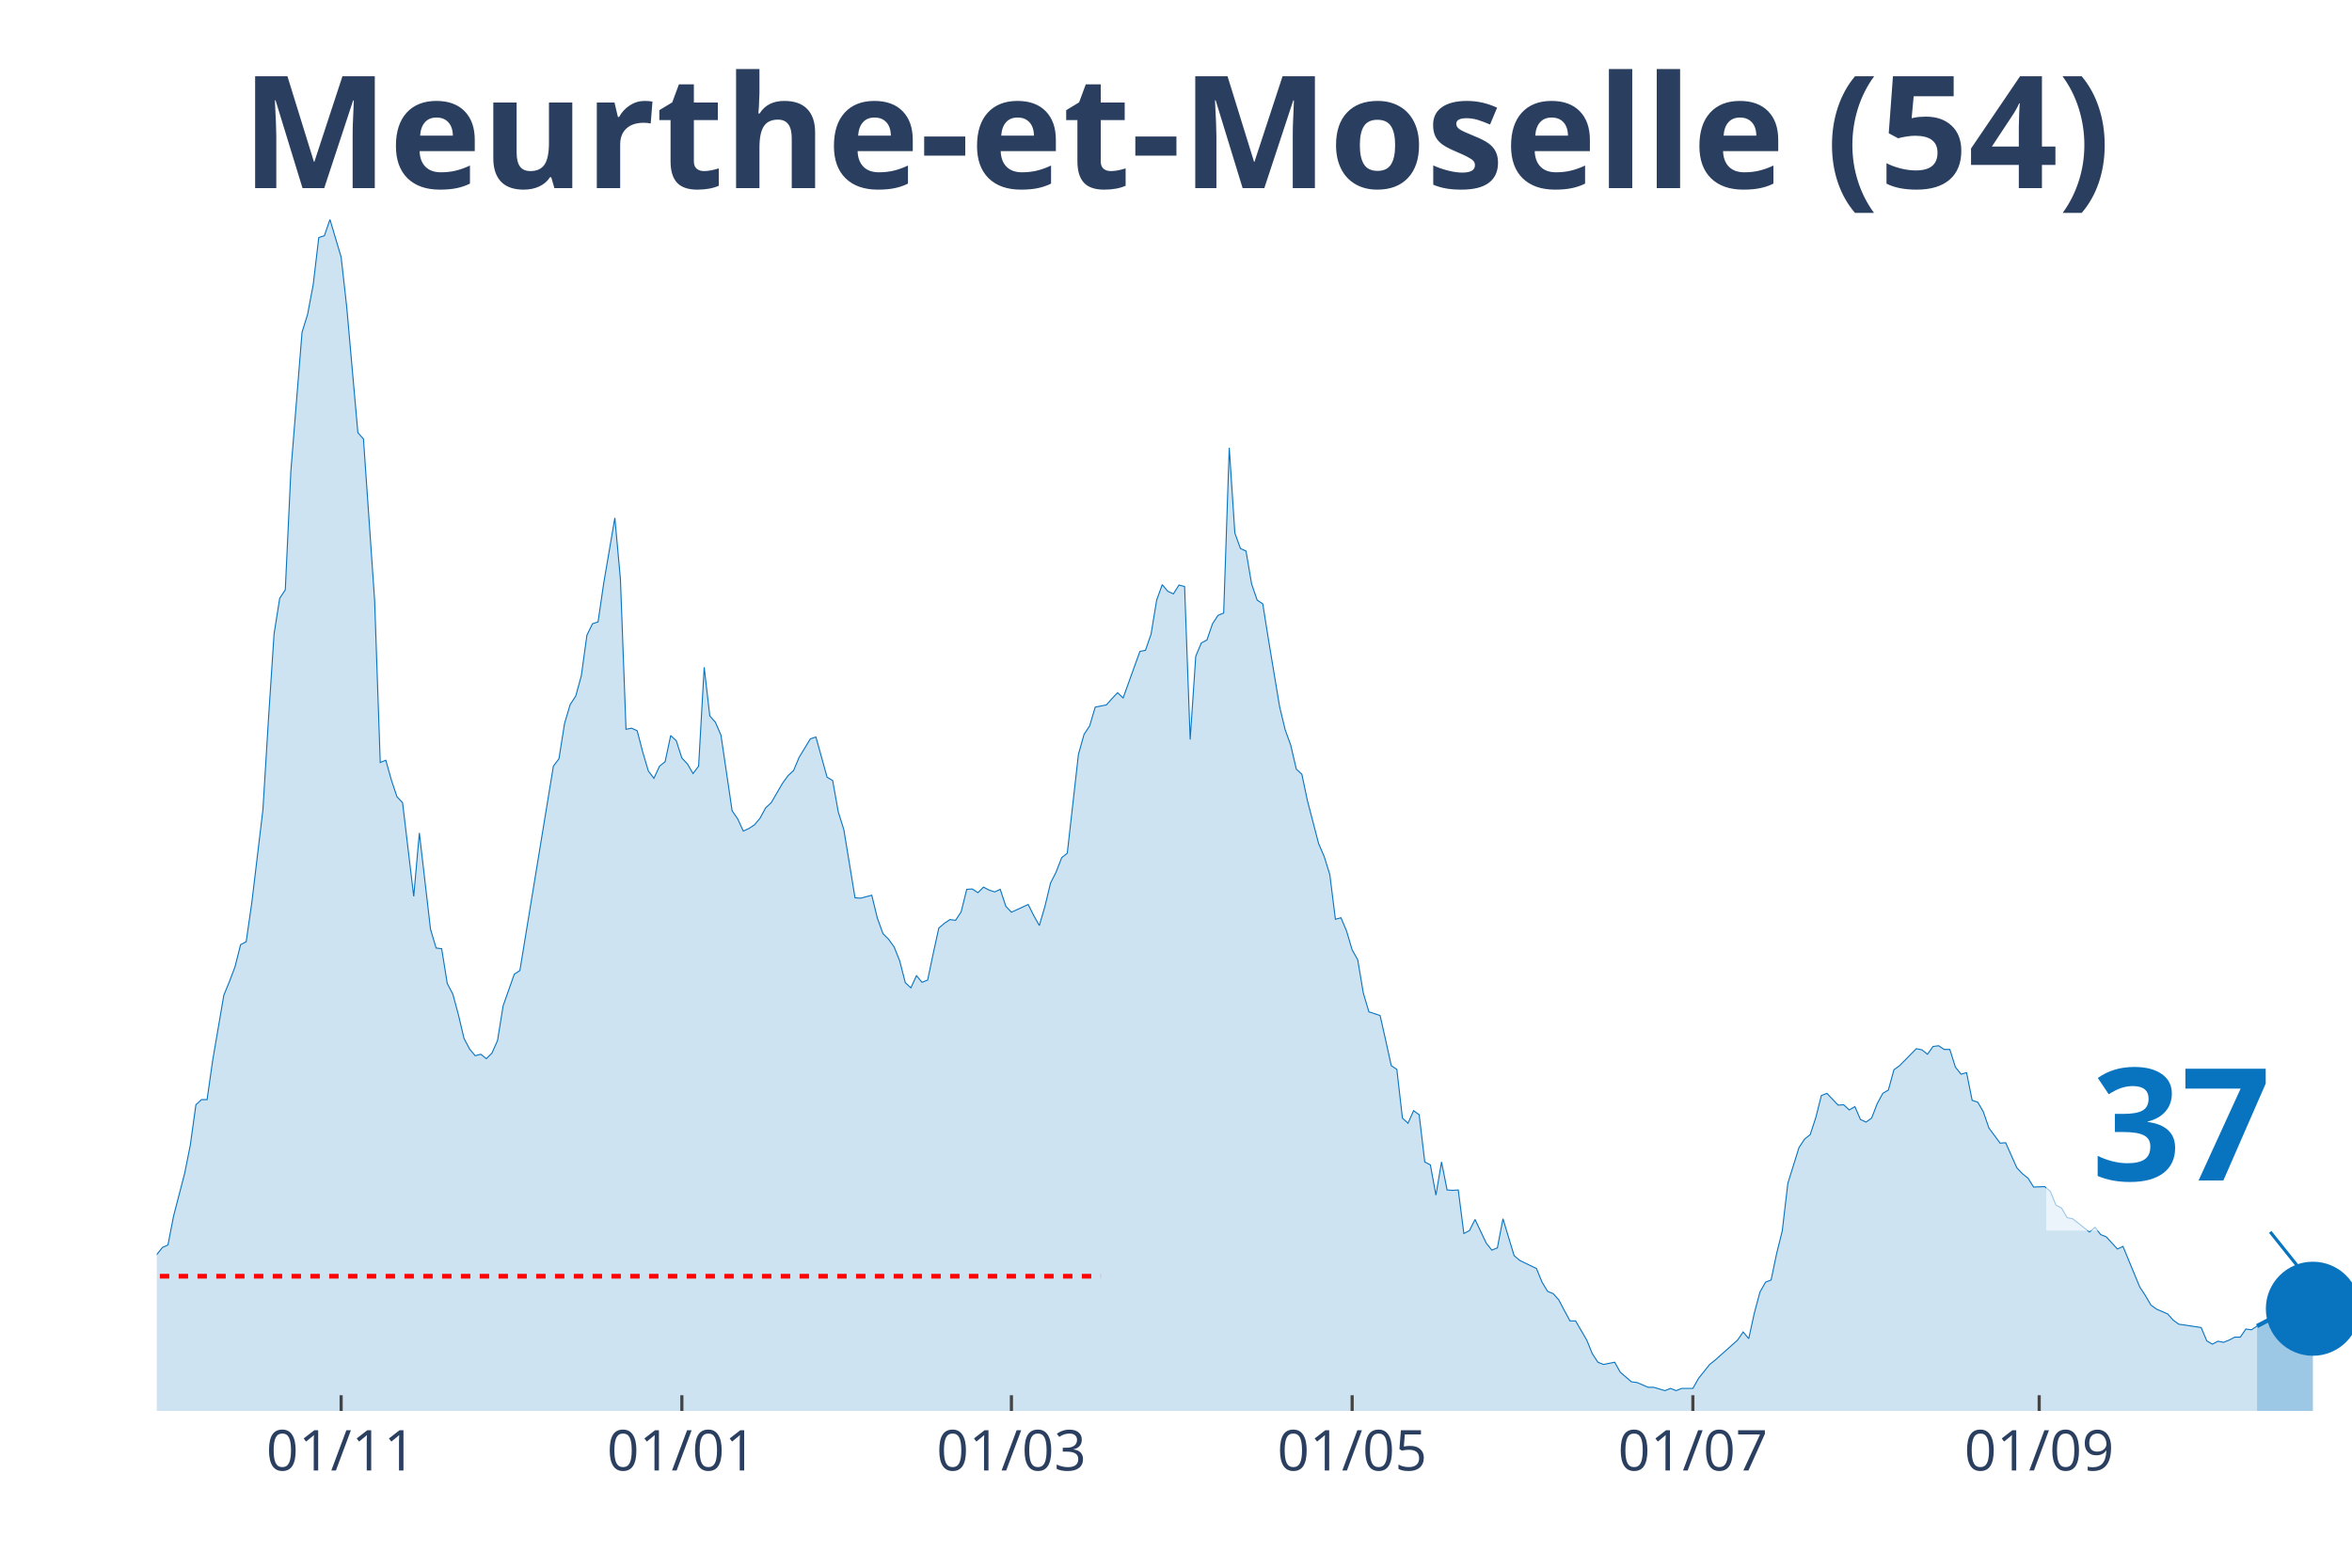
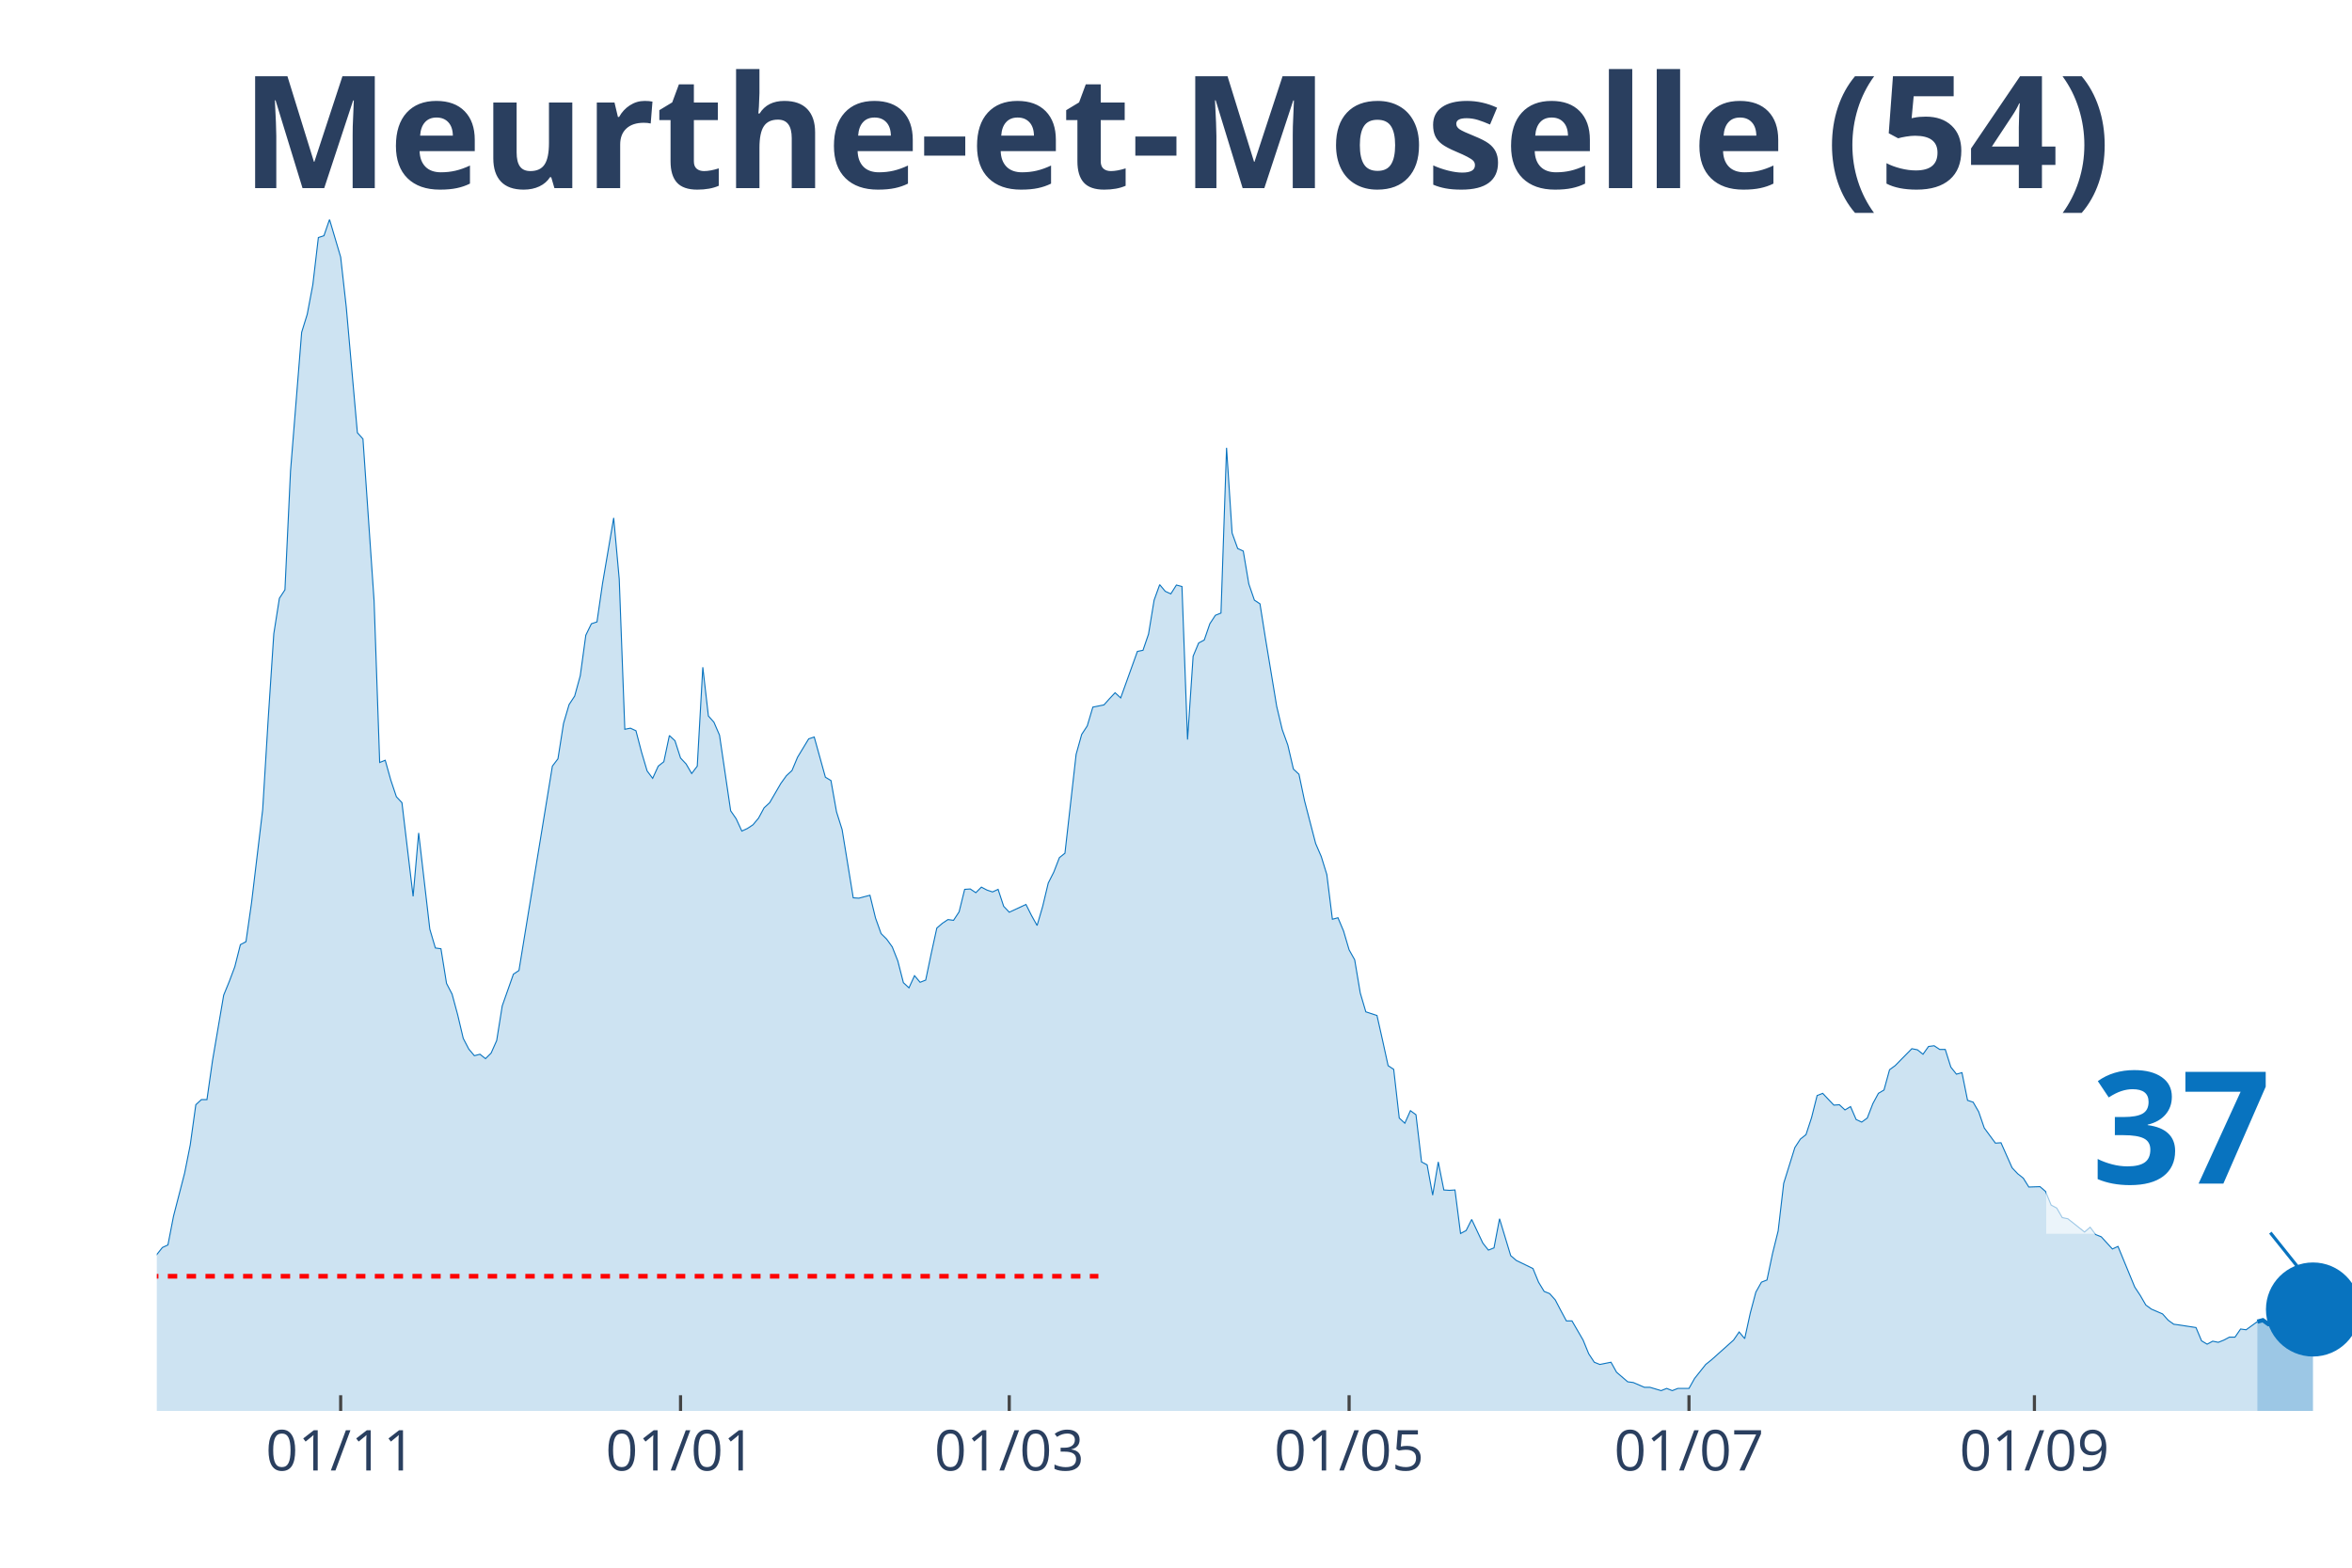
<svg xmlns="http://www.w3.org/2000/svg" class="main-svg" width="1125" height="750" style="" viewBox="0 0 750 500">
  <rect x="0" y="0" width="750" height="500" style="fill: rgb(0, 0, 0); fill-opacity: 0;" />
-   <defs id="defs-d1a240">
+   <defs id="defs-c0a719">
    <g class="clips">
-       <clipPath id="clipd1a240xyplot" class="plotclip">
+       <clipPath id="clipc0a719xyplot" class="plotclip">
        <rect width="700" height="380" />
      </clipPath>
-       <clipPath class="axesclip" id="clipd1a240x">
+       <clipPath class="axesclip" id="clipc0a719x">
        <rect x="50" y="0" width="700" height="500" />
      </clipPath>
-       <clipPath class="axesclip" id="clipd1a240y">
+       <clipPath class="axesclip" id="clipc0a719y">
        <rect x="0" y="70" width="750" height="380" />
      </clipPath>
-       <clipPath class="axesclip" id="clipd1a240xy">
+       <clipPath class="axesclip" id="clipc0a719xy">
        <rect x="50" y="70" width="700" height="380" />
      </clipPath>
    </g>
    <g class="gradients" />
  </defs>
  <g class="bglayer">
    <rect class="bg" x="50" y="70" width="700" height="380" style="fill: rgb(0, 0, 0); fill-opacity: 0; stroke-width: 0;" />
  </g>
  <g class="layer-below">
    <g class="imagelayer" />
    <g class="shapelayer" />
  </g>
  <g class="cartesianlayer">
    <g class="subplot xy">
      <g class="layer-subplot">
        <g class="shapelayer" />
        <g class="imagelayer" />
      </g>
      <g class="gridlayer">
        <g class="x">
-           <path class="xgrid crisp" transform="translate(108.78,0)" d="M0,70v380" style="stroke: rgb(255, 255, 255); stroke-opacity: 1; stroke-width: 1px;" />
-           <path class="xgrid crisp" transform="translate(217.43,0)" d="M0,70v380" style="stroke: rgb(255, 255, 255); stroke-opacity: 1; stroke-width: 1px;" />
-           <path class="xgrid crisp" transform="translate(322.52,0)" d="M0,70v380" style="stroke: rgb(255, 255, 255); stroke-opacity: 1; stroke-width: 1px;" />
-           <path class="xgrid crisp" transform="translate(431.17,0)" d="M0,70v380" style="stroke: rgb(255, 255, 255); stroke-opacity: 1; stroke-width: 1px;" />
-           <path class="xgrid crisp" transform="translate(539.82,0)" d="M0,70v380" style="stroke: rgb(255, 255, 255); stroke-opacity: 1; stroke-width: 1px;" />
-           <path class="xgrid crisp" transform="translate(650.25,0)" d="M0,70v380" style="stroke: rgb(255, 255, 255); stroke-opacity: 1; stroke-width: 1px;" />
+           <path class="xgrid crisp" transform="translate(108.63,0)" d="M0,70v380" style="stroke: rgb(255, 255, 255); stroke-opacity: 1; stroke-width: 1px;" />
+           <path class="xgrid crisp" transform="translate(217.01,0)" d="M0,70v380" style="stroke: rgb(255, 255, 255); stroke-opacity: 1; stroke-width: 1px;" />
+           <path class="xgrid crisp" transform="translate(321.83,0)" d="M0,70v380" style="stroke: rgb(255, 255, 255); stroke-opacity: 1; stroke-width: 1px;" />
+           <path class="xgrid crisp" transform="translate(430.2,0)" d="M0,70v380" style="stroke: rgb(255, 255, 255); stroke-opacity: 1; stroke-width: 1px;" />
+           <path class="xgrid crisp" transform="translate(538.58,0)" d="M0,70v380" style="stroke: rgb(255, 255, 255); stroke-opacity: 1; stroke-width: 1px;" />
+           <path class="xgrid crisp" transform="translate(648.73,0)" d="M0,70v380" style="stroke: rgb(255, 255, 255); stroke-opacity: 1; stroke-width: 1px;" />
        </g>
        <g class="y" />
      </g>
      <g class="zerolinelayer" />
      <path class="xlines-below" />
      <path class="ylines-below" />
      <g class="overlines-below" />
      <g class="xaxislayer-below" />
      <g class="yaxislayer-below" />
      <g class="overaxes-below" />
-       <g class="plot" transform="translate(50, 70)" clip-path="url('#clipd1a240xyplot')">
+       <g class="plot" transform="translate(50, 70)" clip-path="url('#clipc0a719xyplot')">
        <g class="scatterlayer mlayer">
-           <g class="trace scatter trace7ae252" style="stroke-miterlimit: 2;">
+           <g class="trace scatter tracebb1d5b" style="stroke-miterlimit: 2;">
            <g class="fills">
              <g>
-                 <path class="js-fill" d="M669.72,380L-242.24,380L-242.24,367.41L-236.9,366.47L-235.11,366.24L-229.77,369.41L-227.99,372.59L-217.3,372.35L-215.52,368.71L-204.83,355.06L-203.05,356.47L-194.15,364.35L-192.37,366.12L-185.24,367.18L-183.46,367.18L-170.99,375.29L-169.21,375.29L-162.09,376.71L-160.31,376.59L-142.49,375.53L-140.71,374.71L-133.59,373.18L-131.81,373.18L-122.9,370.24L-121.12,370.35L-112.21,365.88L-110.43,366L-103.31,364.82L-101.53,362.24L-94.4,363.53L-92.62,365.18L-87.28,366.94L-85.5,368.35L-81.93,366.94L-80.15,365.41L-78.37,365.41L-76.59,367.29L-71.25,365.53L-69.47,363.76L-64.12,357.41L-62.34,353.65L-57,351.06L-55.22,350.47L-53.44,347.29L-51.65,348.59L-46.31,348.35L-44.53,344.82L-40.97,339.76L-39.19,336.24L-32.06,328.24L-30.28,329.53L-26.72,332.71L-24.94,332.59L-21.37,334.82L-19.59,338.24L-16.03,340.82L-14.25,341.18L-12.47,343.53L-10.69,343.88L-7.12,343.53L-5.34,340L0,330.12L1.78,327.88L3.56,327.06L5.34,317.88L8.91,304.12L10.69,295.18L12.47,282.35L14.25,280.71L16.03,280.71L17.81,268.24L21.37,247.41L23.16,243.06L24.94,238.35L26.72,231.29L28.5,230.35L30.28,218L33.84,188.24L35.62,159.18L37.4,132.12L39.19,120.82L40.97,118.12L42.75,80.24L46.31,36L48.09,30.24L49.87,20.82L51.65,5.76L53.44,5.18L55.22,0L58.78,12L60.56,27.88L64.12,68L65.9,70L69.47,121.65L71.25,173.18L73.03,172.47L74.81,178.82L76.59,184.12L78.37,186L81.93,215.88L83.72,195.65L87.28,226.35L89.06,232.35L90.84,232.59L92.62,243.65L94.4,247.06L96.18,253.65L97.96,261.18L99.75,264.59L101.53,266.71L103.31,266.24L105.09,267.65L106.87,265.88L108.65,261.88L110.43,250.82L113.99,240.71L115.78,239.53L126.46,174.35L128.24,172L130.03,160.71L131.81,154.71L133.59,152L135.37,145.53L137.15,132.59L138.93,128.94L140.71,128.35L142.49,116.12L146.06,95.18L147.84,114.71L149.62,162.59L151.4,162.24L153.18,163.06L154.96,169.88L156.74,175.88L158.52,178.24L160.31,174.35L162.09,172.94L163.87,164.59L165.65,166.24L167.43,171.76L169.21,173.65L170.99,176.71L172.77,174.35L174.55,142.82L176.34,158.35L178.12,160.35L179.9,164.47L183.46,188.59L185.24,191.18L187.02,195.06L188.8,194.24L190.59,193.06L192.37,190.94L194.15,187.65L195.93,186L199.49,179.88L201.27,177.41L203.05,175.76L204.83,171.53L208.4,165.65L210.18,165.06L213.74,177.88L215.52,178.94L217.3,188.94L219.08,194.59L222.65,216.35L224.43,216.47L227.99,215.53L229.77,222.82L231.55,227.76L233.33,229.53L235.11,232L236.9,236.47L238.68,243.41L240.46,245.06L242.24,241.18L244.02,243.29L245.8,242.59L247.58,234.12L249.36,226L251.15,224.47L252.93,223.29L254.71,223.53L256.49,220.82L258.27,213.65L260.05,213.53L261.83,214.71L263.61,212.94L265.39,213.88L267.18,214.47L268.96,213.65L270.74,219.06L272.52,220.94L277.86,218.47L279.64,222L281.42,225.18L283.21,219.06L284.99,211.65L286.77,208.12L288.55,203.53L290.33,202.12L293.89,170.59L295.67,164.24L297.46,161.53L299.24,155.53L302.8,154.82L304.58,152.82L306.36,150.94L308.14,152.59L313.49,137.76L315.27,137.41L317.05,132.24L318.83,121.41L320.61,116.47L322.39,118.59L324.17,119.41L325.95,116.59L327.74,117.06L329.52,165.88L331.3,139.29L333.08,135.06L334.86,134.12L336.64,128.94L338.42,126.24L340.2,125.53L341.98,72.82L343.77,100L345.55,104.94L347.33,105.76L349.11,116.24L350.89,121.41L352.67,122.59L354.45,133.76L358.02,155.29L359.8,162.71L361.58,167.65L363.36,175.29L365.14,176.94L366.92,185.41L370.48,199.06L372.26,203.18L374.05,208.94L375.83,223.18L377.61,222.71L379.39,226.94L381.17,232.94L382.95,236.12L384.73,246.71L386.51,252.71L390.08,253.88L391.86,261.76L393.64,269.88L395.42,271.06L397.2,286.59L398.98,288.24L400.76,284.24L402.54,285.53L404.33,300.59L406.11,301.53L407.89,311.18L409.67,300.59L411.45,309.53L413.23,309.65L415.01,309.53L416.79,323.41L418.58,322.47L420.36,318.94L423.92,326.47L425.7,328.71L427.48,328L429.26,318.71L432.82,330.47L434.61,332L439.95,334.59L441.73,338.94L443.51,341.88L445.29,342.59L447.07,344.59L448.85,348L450.64,351.29L452.42,351.29L455.98,357.41L457.76,361.76L459.54,364.47L461.32,365.18L464.89,364.47L466.67,367.65L470.23,370.71L472.01,370.94L475.57,372.47L477.35,372.47L480.92,373.53L482.7,372.82L484.48,373.53L486.26,372.82L489.82,372.82L491.6,369.65L495.17,365.18L496.95,363.76L504.07,357.41L505.85,354.82L507.63,356.94L509.41,348.82L511.2,342.12L512.98,338.94L514.76,338.24L516.54,329.76L518.32,322.59L520.1,307.41L523.66,296L525.45,293.29L527.23,291.88L529.01,286.47L530.79,279.41L532.57,278.71L536.13,282.47L537.91,282.35L539.69,284L541.48,282.94L543.26,287.06L545.04,287.88L546.82,286.59L548.6,282L550.38,278.71L552.16,277.65L553.94,271.18L555.73,269.88L561.07,264.47L562.85,264.82L564.63,266.24L566.41,263.76L568.19,263.53L569.97,264.71L571.76,264.71L573.54,270.35L575.32,272.59L577.1,272.12L578.88,280.94L580.66,281.53L582.44,284.59L584.22,289.76L587.79,294.59L589.57,294.47L593.13,302.47L594.91,304.35L596.69,305.76L598.47,308.59L602.04,308.47L603.82,310L605.6,314.35L607.38,315.29L609.16,318.35L610.94,318.71L616.28,322.94L618.07,321.41L619.85,323.76L621.63,324.47L625.19,328.35L626.97,327.53L632.32,340.47L634.1,343.18L635.88,346.24L637.66,347.53L641.22,349.06L643,351.06L644.78,352.35L646.56,352.59L651.91,353.41L653.69,357.65L655.47,358.71L657.25,357.76L659.03,358.12L660.81,357.41L662.6,356.47L664.38,356.47L666.16,353.88L667.94,354.12L669.72,352.94" style="fill: rgb(8, 115, 191); fill-opacity: 0.2; stroke-width: 0;" />
+                 <path class="js-fill" d="M669.8,380L-241.62,380L-241.62,367.41L-236.29,366.47L-234.52,366.24L-229.19,369.41L-227.41,372.59L-216.75,372.35L-214.97,368.71L-204.31,355.06L-202.54,356.47L-193.65,364.35L-191.88,366.12L-184.77,367.18L-182.99,367.18L-170.56,375.29L-168.78,375.29L-161.68,376.71L-159.9,376.59L-142.13,375.53L-140.36,374.71L-133.25,373.18L-131.47,373.18L-122.59,370.24L-120.81,370.35L-111.93,365.88L-110.15,366L-103.05,364.82L-101.27,362.24L-94.16,363.53L-92.39,365.18L-87.06,366.94L-85.28,368.35L-81.73,366.94L-79.95,365.41L-78.17,365.41L-76.4,367.29L-71.07,365.53L-69.29,363.76L-63.96,357.41L-62.18,353.65L-56.85,351.06L-55.08,350.47L-53.3,347.29L-51.52,348.59L-46.19,348.35L-44.42,344.82L-40.86,339.76L-39.09,336.24L-31.98,328.24L-30.2,329.53L-26.65,332.71L-24.87,332.59L-21.32,334.82L-19.54,338.24L-15.99,340.82L-14.21,341.18L-12.44,343.53L-10.66,343.88L-7.11,343.53L-5.33,340L0,330.12L1.78,327.88L3.55,327.06L5.33,317.88L8.88,304.12L10.66,295.18L12.44,282.35L14.21,280.71L15.99,280.71L17.77,268.24L21.32,247.41L23.1,243.06L24.87,238.35L26.65,231.29L28.43,230.35L30.2,218L33.76,188.24L35.53,159.18L37.31,132.12L39.09,120.82L40.86,118.12L42.64,80.24L46.19,36L47.97,30.24L49.75,20.82L51.52,5.76L53.3,5.18L55.08,0L58.63,12L60.41,27.88L63.96,68L65.74,70L69.29,121.65L71.07,173.18L72.84,172.47L74.62,178.82L76.4,184.12L78.17,186L81.73,215.88L83.5,195.65L87.06,226.35L88.83,232.35L90.61,232.59L92.39,243.65L94.16,247.06L95.94,253.65L97.72,261.18L99.49,264.59L101.27,266.71L103.05,266.24L104.82,267.65L106.6,265.88L108.38,261.88L110.15,250.82L113.71,240.71L115.48,239.53L126.14,174.35L127.92,172L129.7,160.71L131.47,154.71L133.25,152L135.03,145.53L136.8,132.59L138.58,128.94L140.36,128.35L142.13,116.12L145.69,95.18L147.46,114.71L149.24,162.59L151.02,162.24L152.79,163.06L154.57,169.88L156.35,175.88L158.12,178.24L159.9,174.35L161.68,172.94L163.45,164.59L165.23,166.24L167.01,171.76L168.78,173.65L170.56,176.71L172.34,174.35L174.11,142.82L175.89,158.35L177.66,160.35L179.44,164.47L182.99,188.59L184.77,191.18L186.55,195.06L188.32,194.24L190.1,193.06L191.88,190.94L193.65,187.65L195.43,186L198.98,179.88L200.76,177.41L202.54,175.76L204.31,171.53L207.87,165.65L209.64,165.06L213.2,177.88L214.97,178.94L216.75,188.94L218.53,194.59L222.08,216.35L223.86,216.47L227.41,215.53L229.19,222.82L230.96,227.76L232.74,229.53L234.52,232L236.29,236.47L238.07,243.41L239.85,245.06L241.62,241.18L243.4,243.29L245.18,242.59L246.95,234.12L248.73,226L250.51,224.47L252.28,223.29L254.06,223.53L255.84,220.82L257.61,213.65L259.39,213.53L261.17,214.71L262.94,212.94L264.72,213.88L266.5,214.47L268.27,213.65L270.05,219.06L271.83,220.94L277.16,218.47L278.93,222L280.71,225.18L282.49,219.06L284.26,211.65L286.04,208.12L287.82,203.53L289.59,202.12L293.15,170.59L294.92,164.24L296.7,161.53L298.48,155.53L302.03,154.82L303.81,152.82L305.58,150.94L307.36,152.59L312.69,137.76L314.47,137.41L316.24,132.24L318.02,121.41L319.8,116.47L321.57,118.59L323.35,119.41L325.13,116.59L326.9,117.06L328.68,165.88L330.46,139.29L332.23,135.06L334.01,134.12L335.79,128.94L337.56,126.24L339.34,125.53L341.12,72.82L342.89,100L344.67,104.94L346.45,105.76L348.22,116.24L350,121.41L351.78,122.59L353.55,133.76L357.11,155.29L358.88,162.71L360.66,167.65L362.44,175.29L364.21,176.94L365.99,185.41L369.54,199.06L371.32,203.18L373.1,208.94L374.87,223.18L376.65,222.71L378.43,226.94L380.2,232.94L381.98,236.12L383.76,246.71L385.53,252.71L389.09,253.88L390.86,261.76L392.64,269.88L394.42,271.06L396.19,286.59L397.97,288.24L399.75,284.24L401.52,285.53L403.3,300.59L405.08,301.53L406.85,311.18L408.63,300.59L410.41,309.53L412.18,309.65L413.96,309.53L415.74,323.41L417.51,322.47L419.29,318.94L422.84,326.47L424.62,328.71L426.4,328L428.17,318.71L431.73,330.47L433.5,332L438.83,334.59L440.61,338.94L442.39,341.88L444.16,342.59L445.94,344.59L447.72,348L449.49,351.29L451.27,351.29L454.82,357.41L456.6,361.76L458.38,364.47L460.15,365.18L463.71,364.47L465.48,367.65L469.04,370.71L470.81,370.94L474.37,372.47L476.14,372.47L479.7,373.53L481.47,372.82L483.25,373.53L485.03,372.82L488.58,372.82L490.36,369.65L493.91,365.18L495.69,363.76L502.79,357.41L504.57,354.82L506.35,356.94L508.12,348.82L509.9,342.12L511.68,338.94L513.45,338.24L515.23,329.76L517.01,322.59L518.78,307.41L522.34,296L524.11,293.29L525.89,291.88L527.66,286.47L529.44,279.41L531.22,278.71L534.77,282.47L536.55,282.35L538.32,284L540.1,282.94L541.88,287.06L543.65,287.88L545.43,286.59L547.21,282L548.98,278.71L550.76,277.65L552.54,271.18L554.31,269.88L559.64,264.47L561.42,264.82L563.2,266.24L564.97,263.76L566.75,263.53L568.53,264.71L570.3,264.71L572.08,270.35L573.86,272.59L575.63,272.12L577.41,280.94L579.19,281.53L580.96,284.59L582.74,289.76L586.29,294.59L588.07,294.47L591.62,302.47L593.4,304.35L595.18,305.76L596.95,308.59L600.51,308.47L602.28,310L604.06,314.35L605.84,315.29L607.61,318.35L609.39,318.71L614.72,322.94L616.5,321.41L618.27,323.76L620.05,324.47L623.6,328.35L625.38,327.53L630.71,340.47L632.49,343.18L634.26,346.24L636.04,347.53L639.59,349.06L641.37,351.06L643.15,352.35L644.92,352.59L650.25,353.41L652.03,357.65L653.81,358.71L655.58,357.76L657.36,358.12L659.14,357.41L660.91,356.47L662.69,356.47L664.47,353.88L666.24,354.12L669.8,351.53" style="fill: rgb(8, 115, 191); fill-opacity: 0.2; stroke-width: 0;" />
              </g>
            </g>
            <g class="errorbars" />
            <g class="lines">
-               <path class="js-line" d="M-242.24,367.41L-236.9,366.47L-235.11,366.24L-229.77,369.41L-227.99,372.59L-217.3,372.35L-215.52,368.71L-204.83,355.06L-203.05,356.47L-194.15,364.35L-192.37,366.12L-185.24,367.18L-183.46,367.18L-170.99,375.29L-169.21,375.29L-162.09,376.71L-160.31,376.59L-142.49,375.53L-140.71,374.71L-133.59,373.18L-131.81,373.18L-122.9,370.24L-121.12,370.35L-112.21,365.88L-110.43,366L-103.31,364.82L-101.53,362.24L-94.4,363.53L-92.62,365.18L-87.28,366.94L-85.5,368.35L-81.93,366.94L-80.15,365.41L-78.37,365.41L-76.59,367.29L-71.25,365.53L-69.47,363.76L-64.12,357.41L-62.34,353.65L-57,351.06L-55.22,350.47L-53.44,347.29L-51.65,348.59L-46.31,348.35L-44.53,344.82L-40.97,339.76L-39.19,336.24L-32.06,328.24L-30.28,329.53L-26.72,332.71L-24.94,332.59L-21.37,334.82L-19.59,338.24L-16.03,340.82L-14.25,341.18L-12.47,343.53L-10.69,343.88L-7.12,343.53L-5.34,340L0,330.12L1.78,327.88L3.56,327.06L5.34,317.88L8.91,304.12L10.69,295.18L12.47,282.35L14.25,280.71L16.03,280.71L17.81,268.24L21.37,247.41L23.16,243.06L24.94,238.35L26.72,231.29L28.5,230.35L30.28,218L33.84,188.24L35.62,159.18L37.4,132.12L39.19,120.82L40.97,118.12L42.75,80.24L46.31,36L48.09,30.24L49.87,20.82L51.65,5.76L53.44,5.18L55.22,0L58.78,12L60.56,27.88L64.12,68L65.9,70L69.47,121.65L71.25,173.18L73.03,172.47L74.81,178.82L76.59,184.12L78.37,186L81.93,215.88L83.72,195.65L87.28,226.35L89.06,232.35L90.84,232.59L92.62,243.65L94.4,247.06L96.18,253.65L97.96,261.18L99.75,264.59L101.53,266.71L103.31,266.24L105.09,267.65L106.87,265.88L108.65,261.88L110.43,250.82L113.99,240.71L115.78,239.53L126.46,174.35L128.24,172L130.03,160.71L131.81,154.71L133.59,152L135.37,145.53L137.15,132.59L138.93,128.94L140.71,128.35L142.49,116.12L146.06,95.18L147.84,114.71L149.62,162.59L151.4,162.24L153.18,163.06L154.96,169.88L156.74,175.88L158.52,178.24L160.31,174.35L162.09,172.94L163.87,164.59L165.65,166.24L167.43,171.76L169.21,173.65L170.99,176.71L172.77,174.35L174.55,142.82L176.34,158.35L178.12,160.35L179.9,164.47L183.46,188.59L185.24,191.18L187.02,195.06L188.8,194.24L190.59,193.06L192.37,190.94L194.15,187.65L195.93,186L199.49,179.88L201.27,177.41L203.05,175.76L204.83,171.53L208.4,165.65L210.18,165.06L213.74,177.88L215.52,178.94L217.3,188.94L219.08,194.59L222.65,216.35L224.43,216.47L227.99,215.53L229.77,222.82L231.55,227.76L233.33,229.53L235.11,232L236.9,236.47L238.68,243.41L240.46,245.06L242.24,241.18L244.02,243.29L245.8,242.59L247.58,234.12L249.36,226L251.15,224.47L252.93,223.29L254.71,223.53L256.49,220.82L258.27,213.65L260.05,213.53L261.83,214.71L263.61,212.94L265.39,213.88L267.18,214.47L268.96,213.65L270.74,219.06L272.52,220.94L277.86,218.47L279.64,222L281.42,225.18L283.21,219.06L284.99,211.65L286.77,208.12L288.55,203.53L290.33,202.12L293.89,170.59L295.67,164.24L297.46,161.53L299.24,155.53L302.8,154.82L304.58,152.82L306.36,150.94L308.14,152.59L313.49,137.76L315.27,137.41L317.05,132.24L318.83,121.41L320.61,116.47L322.39,118.59L324.17,119.41L325.95,116.59L327.74,117.06L329.52,165.88L331.3,139.29L333.08,135.06L334.86,134.12L336.64,128.94L338.42,126.24L340.2,125.53L341.98,72.82L343.77,100L345.55,104.94L347.33,105.76L349.11,116.24L350.89,121.41L352.67,122.59L354.45,133.76L358.02,155.29L359.8,162.71L361.58,167.65L363.36,175.29L365.14,176.94L366.92,185.41L370.48,199.06L372.26,203.18L374.05,208.94L375.83,223.18L377.61,222.71L379.39,226.94L381.17,232.94L382.95,236.12L384.73,246.71L386.51,252.71L390.08,253.88L391.86,261.76L393.64,269.88L395.42,271.06L397.2,286.59L398.98,288.24L400.76,284.24L402.54,285.53L404.33,300.59L406.11,301.53L407.89,311.18L409.67,300.59L411.45,309.53L413.23,309.65L415.01,309.53L416.79,323.41L418.58,322.47L420.36,318.94L423.92,326.47L425.7,328.71L427.48,328L429.26,318.71L432.82,330.47L434.61,332L439.95,334.59L441.73,338.94L443.51,341.88L445.29,342.59L447.07,344.59L448.85,348L450.64,351.29L452.42,351.29L455.98,357.41L457.76,361.76L459.54,364.47L461.32,365.18L464.89,364.47L466.67,367.65L470.23,370.71L472.01,370.94L475.57,372.47L477.35,372.47L480.92,373.53L482.7,372.82L484.48,373.53L486.26,372.82L489.82,372.82L491.6,369.65L495.17,365.18L496.95,363.76L504.07,357.41L505.85,354.82L507.63,356.94L509.41,348.82L511.2,342.12L512.98,338.94L514.76,338.24L516.54,329.76L518.32,322.59L520.1,307.41L523.66,296L525.45,293.29L527.23,291.88L529.01,286.47L530.79,279.41L532.57,278.71L536.13,282.47L537.91,282.35L539.69,284L541.48,282.94L543.26,287.06L545.04,287.88L546.82,286.59L548.6,282L550.38,278.71L552.16,277.65L553.94,271.18L555.73,269.88L561.07,264.47L562.85,264.82L564.63,266.24L566.41,263.76L568.19,263.53L569.97,264.71L571.76,264.71L573.54,270.35L575.32,272.59L577.1,272.12L578.88,280.94L580.66,281.53L582.44,284.59L584.22,289.76L587.79,294.59L589.57,294.47L593.13,302.47L594.91,304.35L596.69,305.76L598.47,308.59L602.04,308.47L603.82,310L605.6,314.35L607.38,315.29L609.16,318.35L610.94,318.71L616.28,322.94L618.07,321.41L619.85,323.76L621.63,324.47L625.19,328.35L626.97,327.53L632.32,340.47L634.1,343.18L635.88,346.24L637.66,347.53L641.22,349.06L643,351.06L644.78,352.35L646.56,352.59L651.91,353.41L653.69,357.65L655.47,358.71L657.25,357.76L659.03,358.12L660.81,357.41L662.6,356.47L664.38,356.47L666.16,353.88L667.94,354.12L669.72,352.94" style="vector-effect: non-scaling-stroke; fill: none; stroke: rgb(8, 115, 191); stroke-opacity: 1; stroke-width: 0.5px; opacity: 1;" />
+               <path class="js-line" d="M-241.62,367.41L-236.29,366.47L-234.52,366.24L-229.19,369.41L-227.41,372.59L-216.75,372.35L-214.97,368.71L-204.31,355.06L-202.54,356.47L-193.65,364.35L-191.88,366.12L-184.77,367.18L-182.99,367.18L-170.56,375.29L-168.78,375.29L-161.68,376.71L-159.9,376.59L-142.13,375.53L-140.36,374.71L-133.25,373.18L-131.47,373.18L-122.59,370.24L-120.81,370.35L-111.93,365.88L-110.15,366L-103.05,364.82L-101.27,362.24L-94.16,363.53L-92.39,365.18L-87.06,366.94L-85.28,368.35L-81.73,366.94L-79.95,365.41L-78.17,365.41L-76.4,367.29L-71.07,365.53L-69.29,363.76L-63.96,357.41L-62.18,353.65L-56.85,351.06L-55.08,350.47L-53.3,347.29L-51.52,348.59L-46.19,348.35L-44.42,344.82L-40.86,339.76L-39.09,336.24L-31.98,328.24L-30.2,329.53L-26.65,332.71L-24.87,332.59L-21.32,334.82L-19.54,338.24L-15.99,340.82L-14.21,341.18L-12.44,343.53L-10.66,343.88L-7.11,343.53L-5.33,340L0,330.12L1.78,327.88L3.55,327.06L5.33,317.88L8.88,304.12L10.66,295.18L12.44,282.35L14.21,280.71L15.99,280.71L17.77,268.24L21.32,247.41L23.1,243.06L24.87,238.35L26.65,231.29L28.43,230.35L30.2,218L33.76,188.24L35.53,159.18L37.31,132.12L39.09,120.82L40.86,118.12L42.64,80.24L46.19,36L47.97,30.24L49.75,20.82L51.52,5.76L53.3,5.18L55.08,0L58.63,12L60.41,27.88L63.96,68L65.74,70L69.29,121.65L71.07,173.18L72.84,172.47L74.62,178.82L76.4,184.12L78.17,186L81.73,215.88L83.5,195.65L87.06,226.35L88.83,232.35L90.61,232.59L92.39,243.65L94.16,247.06L95.94,253.65L97.72,261.18L99.49,264.59L101.27,266.71L103.05,266.24L104.82,267.65L106.6,265.88L108.38,261.88L110.15,250.82L113.71,240.71L115.48,239.53L126.14,174.35L127.92,172L129.7,160.71L131.47,154.71L133.25,152L135.03,145.53L136.8,132.59L138.58,128.94L140.36,128.35L142.13,116.12L145.69,95.18L147.46,114.71L149.24,162.59L151.02,162.24L152.79,163.06L154.57,169.88L156.35,175.88L158.12,178.24L159.9,174.35L161.68,172.94L163.45,164.59L165.23,166.24L167.01,171.76L168.78,173.65L170.56,176.71L172.34,174.35L174.11,142.82L175.89,158.35L177.66,160.35L179.44,164.47L182.99,188.59L184.77,191.18L186.55,195.06L188.32,194.24L190.1,193.06L191.88,190.94L193.65,187.65L195.43,186L198.98,179.88L200.76,177.41L202.54,175.76L204.31,171.53L207.87,165.65L209.64,165.06L213.2,177.88L214.97,178.94L216.75,188.94L218.53,194.59L222.08,216.35L223.86,216.47L227.41,215.53L229.19,222.82L230.96,227.76L232.74,229.53L234.52,232L236.29,236.47L238.07,243.41L239.85,245.06L241.62,241.18L243.4,243.29L245.18,242.59L246.95,234.12L248.73,226L250.51,224.47L252.28,223.29L254.06,223.53L255.84,220.82L257.61,213.65L259.39,213.53L261.17,214.71L262.94,212.94L264.72,213.88L266.5,214.47L268.27,213.65L270.05,219.06L271.83,220.94L277.16,218.47L278.93,222L280.71,225.18L282.49,219.06L284.26,211.65L286.04,208.12L287.82,203.53L289.59,202.12L293.15,170.59L294.92,164.24L296.7,161.53L298.48,155.53L302.03,154.82L303.81,152.82L305.58,150.94L307.36,152.59L312.69,137.76L314.47,137.41L316.24,132.24L318.02,121.41L319.8,116.47L321.57,118.59L323.35,119.41L325.13,116.59L326.9,117.06L328.68,165.88L330.46,139.29L332.23,135.06L334.01,134.12L335.79,128.94L337.56,126.24L339.34,125.53L341.12,72.82L342.89,100L344.67,104.94L346.45,105.76L348.22,116.24L350,121.41L351.78,122.59L353.55,133.76L357.11,155.29L358.88,162.71L360.66,167.65L362.44,175.29L364.21,176.94L365.99,185.41L369.54,199.06L371.32,203.18L373.1,208.94L374.87,223.18L376.65,222.71L378.43,226.94L380.2,232.94L381.98,236.12L383.76,246.71L385.53,252.71L389.09,253.88L390.86,261.76L392.64,269.88L394.42,271.06L396.19,286.59L397.97,288.24L399.75,284.24L401.52,285.53L403.3,300.59L405.08,301.53L406.85,311.18L408.63,300.59L410.41,309.53L412.18,309.65L413.96,309.53L415.74,323.41L417.51,322.47L419.29,318.94L422.84,326.47L424.62,328.71L426.4,328L428.17,318.71L431.73,330.47L433.5,332L438.83,334.59L440.61,338.94L442.39,341.88L444.16,342.59L445.94,344.59L447.72,348L449.49,351.29L451.27,351.29L454.82,357.41L456.6,361.76L458.38,364.47L460.15,365.18L463.71,364.47L465.48,367.65L469.04,370.71L470.81,370.94L474.37,372.47L476.14,372.47L479.7,373.53L481.47,372.82L483.25,373.53L485.03,372.82L488.58,372.82L490.36,369.65L493.91,365.18L495.69,363.76L502.79,357.41L504.57,354.82L506.35,356.94L508.12,348.82L509.9,342.12L511.68,338.94L513.45,338.24L515.23,329.76L517.01,322.59L518.78,307.41L522.34,296L524.11,293.29L525.89,291.88L527.66,286.47L529.44,279.41L531.22,278.71L534.77,282.47L536.55,282.35L538.32,284L540.1,282.94L541.88,287.06L543.65,287.88L545.43,286.59L547.21,282L548.98,278.71L550.76,277.65L552.54,271.18L554.31,269.88L559.64,264.47L561.42,264.82L563.2,266.24L564.97,263.76L566.75,263.53L568.53,264.71L570.3,264.71L572.08,270.35L573.86,272.59L575.63,272.12L577.41,280.94L579.19,281.53L580.96,284.59L582.74,289.76L586.29,294.59L588.07,294.47L591.62,302.47L593.4,304.35L595.18,305.76L596.95,308.59L600.51,308.47L602.28,310L604.06,314.35L605.84,315.29L607.61,318.35L609.39,318.71L614.72,322.94L616.5,321.41L618.27,323.76L620.05,324.47L623.6,328.35L625.38,327.53L630.71,340.47L632.49,343.18L634.26,346.24L636.04,347.53L639.59,349.06L641.37,351.06L643.15,352.35L644.92,352.59L650.25,353.41L652.03,357.65L653.81,358.71L655.58,357.76L657.36,358.12L659.14,357.41L660.91,356.47L662.69,356.47L664.47,353.88L666.24,354.12L669.8,351.53" style="vector-effect: non-scaling-stroke; fill: none; stroke: rgb(8, 115, 191); stroke-opacity: 1; stroke-width: 0.5px; opacity: 1;" />
            </g>
            <g class="points" />
            <g class="text" />
          </g>
-           <g class="trace scatter tracee21814" style="stroke-miterlimit: 2;">
+           <g class="trace scatter trace45240b" style="stroke-miterlimit: 2;">
            <g class="fills">
              <g>
-                 <path class="js-fill" d="M687.53,380L669.72,380L669.72,352.94L673.28,351.06L675.06,352.35L678.63,352.35L680.41,351.06L683.97,350.35L685.75,349.18L687.53,347.41" style="fill: rgb(8, 115, 191); fill-opacity: 0.4; stroke-width: 0;" />
+                 <path class="js-fill" d="M687.56,380L669.8,380L669.8,351.53L671.57,351.06L673.35,352.35L676.9,352.35L678.68,351.06L682.23,350.35L684.01,349.18L685.79,347.41L687.56,347.65" style="fill: rgb(8, 115, 191); fill-opacity: 0.4; stroke-width: 0;" />
              </g>
            </g>
            <g class="errorbars" />
            <g class="lines">
-               <path class="js-line" d="M669.72,352.94L673.28,351.06L675.06,352.35L678.63,352.35L680.41,351.06L683.97,350.35L685.75,349.18L687.53,347.41" style="vector-effect: non-scaling-stroke; fill: none; stroke: rgb(8, 115, 191); stroke-opacity: 1; stroke-width: 2px; opacity: 1;" />
+               <path class="js-line" d="M669.8,351.53L671.57,351.06L673.35,352.35L676.9,352.35L678.68,351.06L682.23,350.35L684.01,349.18L685.79,347.41L687.56,347.65" style="vector-effect: non-scaling-stroke; fill: none; stroke: rgb(8, 115, 191); stroke-opacity: 1; stroke-width: 2px; opacity: 1;" />
            </g>
            <g class="points" />
            <g class="text" />
          </g>
-           <g class="trace scatter trace104d84" style="stroke-miterlimit: 2; opacity: 1;">
+           <g class="trace scatter trace9d26ba" style="stroke-miterlimit: 2; opacity: 1;">
            <g class="fills" />
            <g class="errorbars" />
            <g class="lines" />
            <g class="points">
-               <path class="point" transform="translate(687.53,347.41)" d="M15,0A15,15 0 1,1 0,-15A15,15 0 0,1 15,0Z" style="opacity: 1; stroke-width: 0px; fill: rgb(8, 115, 191); fill-opacity: 1;" />
+               <path class="point" transform="translate(687.56,347.65)" d="M15,0A15,15 0 1,1 0,-15A15,15 0 0,1 15,0Z" style="opacity: 1; stroke-width: 0px; fill: rgb(8, 115, 191); fill-opacity: 1;" />
            </g>
            <g class="text" />
          </g>
        </g>
      </g>
      <g class="overplot" />
      <path class="xlines-above crisp" style="fill: none; stroke-width: 1px; stroke: rgb(0, 0, 0); stroke-opacity: 0;" d="" />
      <path class="ylines-above crisp" style="fill: none;" d="M0,0" />
      <g class="overlines-above" />
      <g class="xaxislayer-above">
-         <path class="xtick ticks crisp" d="M0,450v-5" transform="translate(108.78,0)" style="stroke: rgb(68, 68, 68); stroke-opacity: 1; stroke-width: 1px;" />
-         <path class="xtick ticks crisp" d="M0,450v-5" transform="translate(217.43,0)" style="stroke: rgb(68, 68, 68); stroke-opacity: 1; stroke-width: 1px;" />
-         <path class="xtick ticks crisp" d="M0,450v-5" transform="translate(322.52,0)" style="stroke: rgb(68, 68, 68); stroke-opacity: 1; stroke-width: 1px;" />
-         <path class="xtick ticks crisp" d="M0,450v-5" transform="translate(431.17,0)" style="stroke: rgb(68, 68, 68); stroke-opacity: 1; stroke-width: 1px;" />
-         <path class="xtick ticks crisp" d="M0,450v-5" transform="translate(539.82,0)" style="stroke: rgb(68, 68, 68); stroke-opacity: 1; stroke-width: 1px;" />
-         <path class="xtick ticks crisp" d="M0,450v-5" transform="translate(650.25,0)" style="stroke: rgb(68, 68, 68); stroke-opacity: 1; stroke-width: 1px;" />
+         <path class="xtick ticks crisp" d="M0,450v-5" transform="translate(108.63,0)" style="stroke: rgb(68, 68, 68); stroke-opacity: 1; stroke-width: 1px;" />
+         <path class="xtick ticks crisp" d="M0,450v-5" transform="translate(217.01,0)" style="stroke: rgb(68, 68, 68); stroke-opacity: 1; stroke-width: 1px;" />
+         <path class="xtick ticks crisp" d="M0,450v-5" transform="translate(321.83,0)" style="stroke: rgb(68, 68, 68); stroke-opacity: 1; stroke-width: 1px;" />
+         <path class="xtick ticks crisp" d="M0,450v-5" transform="translate(430.2,0)" style="stroke: rgb(68, 68, 68); stroke-opacity: 1; stroke-width: 1px;" />
+         <path class="xtick ticks crisp" d="M0,450v-5" transform="translate(538.58,0)" style="stroke: rgb(68, 68, 68); stroke-opacity: 1; stroke-width: 1px;" />
+         <path class="xtick ticks crisp" d="M0,450v-5" transform="translate(648.73,0)" style="stroke: rgb(68, 68, 68); stroke-opacity: 1; stroke-width: 1px;" />
        <g class="xtick">
-           <text text-anchor="middle" x="0" y="469" transform="translate(108.78,0)" style="font-family: 'Open Sans', verdana, arial, sans-serif; font-size: 18px; fill: rgb(42, 63, 95); fill-opacity: 1; white-space: pre;">01/11</text>
+           <text text-anchor="middle" x="0" y="469" transform="translate(108.63,0)" style="font-family: 'Open Sans', verdana, arial, sans-serif; font-size: 18px; fill: rgb(42, 63, 95); fill-opacity: 1; white-space: pre;">01/11</text>
        </g>
        <g class="xtick">
-           <text text-anchor="middle" x="0" y="469" transform="translate(217.43,0)" style="font-family: 'Open Sans', verdana, arial, sans-serif; font-size: 18px; fill: rgb(42, 63, 95); fill-opacity: 1; white-space: pre;">01/01</text>
+           <text text-anchor="middle" x="0" y="469" transform="translate(217.01,0)" style="font-family: 'Open Sans', verdana, arial, sans-serif; font-size: 18px; fill: rgb(42, 63, 95); fill-opacity: 1; white-space: pre;">01/01</text>
        </g>
        <g class="xtick">
-           <text text-anchor="middle" x="0" y="469" transform="translate(322.52,0)" style="font-family: 'Open Sans', verdana, arial, sans-serif; font-size: 18px; fill: rgb(42, 63, 95); fill-opacity: 1; white-space: pre;">01/03</text>
+           <text text-anchor="middle" x="0" y="469" transform="translate(321.83,0)" style="font-family: 'Open Sans', verdana, arial, sans-serif; font-size: 18px; fill: rgb(42, 63, 95); fill-opacity: 1; white-space: pre;">01/03</text>
        </g>
        <g class="xtick">
-           <text text-anchor="middle" x="0" y="469" transform="translate(431.17,0)" style="font-family: 'Open Sans', verdana, arial, sans-serif; font-size: 18px; fill: rgb(42, 63, 95); fill-opacity: 1; white-space: pre;">01/05</text>
+           <text text-anchor="middle" x="0" y="469" transform="translate(430.2,0)" style="font-family: 'Open Sans', verdana, arial, sans-serif; font-size: 18px; fill: rgb(42, 63, 95); fill-opacity: 1; white-space: pre;">01/05</text>
        </g>
        <g class="xtick">
-           <text text-anchor="middle" x="0" y="469" transform="translate(539.82,0)" style="font-family: 'Open Sans', verdana, arial, sans-serif; font-size: 18px; fill: rgb(42, 63, 95); fill-opacity: 1; white-space: pre;">01/07</text>
+           <text text-anchor="middle" x="0" y="469" transform="translate(538.58,0)" style="font-family: 'Open Sans', verdana, arial, sans-serif; font-size: 18px; fill: rgb(42, 63, 95); fill-opacity: 1; white-space: pre;">01/07</text>
        </g>
        <g class="xtick">
-           <text text-anchor="middle" x="0" y="469" transform="translate(650.25,0)" style="font-family: 'Open Sans', verdana, arial, sans-serif; font-size: 18px; fill: rgb(42, 63, 95); fill-opacity: 1; white-space: pre;">01/09</text>
+           <text text-anchor="middle" x="0" y="469" transform="translate(648.73,0)" style="font-family: 'Open Sans', verdana, arial, sans-serif; font-size: 18px; fill: rgb(42, 63, 95); fill-opacity: 1; white-space: pre;">01/09</text>
        </g>
      </g>
      <g class="yaxislayer-above" />
      <g class="overaxes-above" />
    </g>
  </g>
  <g class="polarlayer" />
  <g class="ternarylayer" />
  <g class="geolayer" />
  <g class="funnelarealayer" />
  <g class="pielayer" />
  <g class="treemaplayer" />
  <g class="sunburstlayer" />
  <g class="glimages" />
-   <defs id="topdefs-d1a240">
+   <defs id="topdefs-c0a719">
    <g class="clips" />
  </defs>
  <g class="layer-above">
    <g class="imagelayer" />
    <g class="shapelayer">
-       <path data-index="0" fill-rule="evenodd" d="M-951.02,407.04L351.02,407.04" clip-path="url('#clipd1a240xy')" style="opacity: 1; stroke: rgb(255, 0, 0); stroke-opacity: 1; fill: rgb(0, 0, 0); fill-opacity: 0; stroke-dasharray: 3px, 3px; stroke-width: 1.5px;" />
+       <path data-index="0" fill-rule="evenodd" d="M-948.48,407.04L350.25,407.04" clip-path="url('#clipc0a719xy')" style="opacity: 1; stroke: rgb(255, 0, 0); stroke-opacity: 1; fill: rgb(0, 0, 0); fill-opacity: 0; stroke-dasharray: 3px, 3px; stroke-width: 1.5px;" />
    </g>
  </g>
  <g class="infolayer">
    <g class="g-gtitle">
      <text class="gtitle" x="375" y="25" text-anchor="middle" dy="0.7em" style="font-family: 'Open Sans', verdana, arial, sans-serif; font-size: 50px; fill: rgb(42, 63, 95); opacity: 1; font-weight: normal; white-space: pre;">
        <tspan style="font-weight:bold">Meurthe-et-Moselle (54)</tspan>
      </text>
    </g>
    <g class="g-xtitle" />
    <g class="annotation" data-index="0" style="opacity: 1;">
-       <g class="annotation-text-g" transform="rotate(0,695.53,357.41)">
-         <g class="cursor-pointer" transform="translate(652, 321)">
+       <g class="annotation-text-g" transform="rotate(0,695.56,357.65)">
+         <g class="cursor-pointer" transform="translate(652, 322)">
          <rect class="bg" x="0.5" y="0.5" width="86" height="71" style="stroke-width: 1px; stroke: rgb(0, 0, 0); stroke-opacity: 0; fill: rgb(255, 255, 255); fill-opacity: 0.6;" />
          <text class="annotation-text" text-anchor="middle" x="43.531" y="55.5" style="font-family: 'Open Sans', verdana, arial, sans-serif; font-size: 50px; fill: rgb(8, 115, 191); fill-opacity: 1; white-space: pre;">
            <tspan style="font-weight:bold">37 </tspan>
          </text>
        </g>
      </g>
      <g class="annotation-arrow-g" style="opacity: 1;">
-         <path d="M723.93,392.91L735.53,407.41" style="stroke-width: 1px; stroke: rgb(8, 115, 191); stroke-opacity: 1; stroke-dasharray: 0px, 0px, 18.569px, 18.569px;" />
+         <path d="M723.96,393.15L735.56,407.65" style="stroke-width: 1px; stroke: rgb(8, 115, 191); stroke-opacity: 1; stroke-dasharray: 0px, 0px, 18.569px, 18.569px;" />
      </g>
    </g>
  </g>
</svg>
